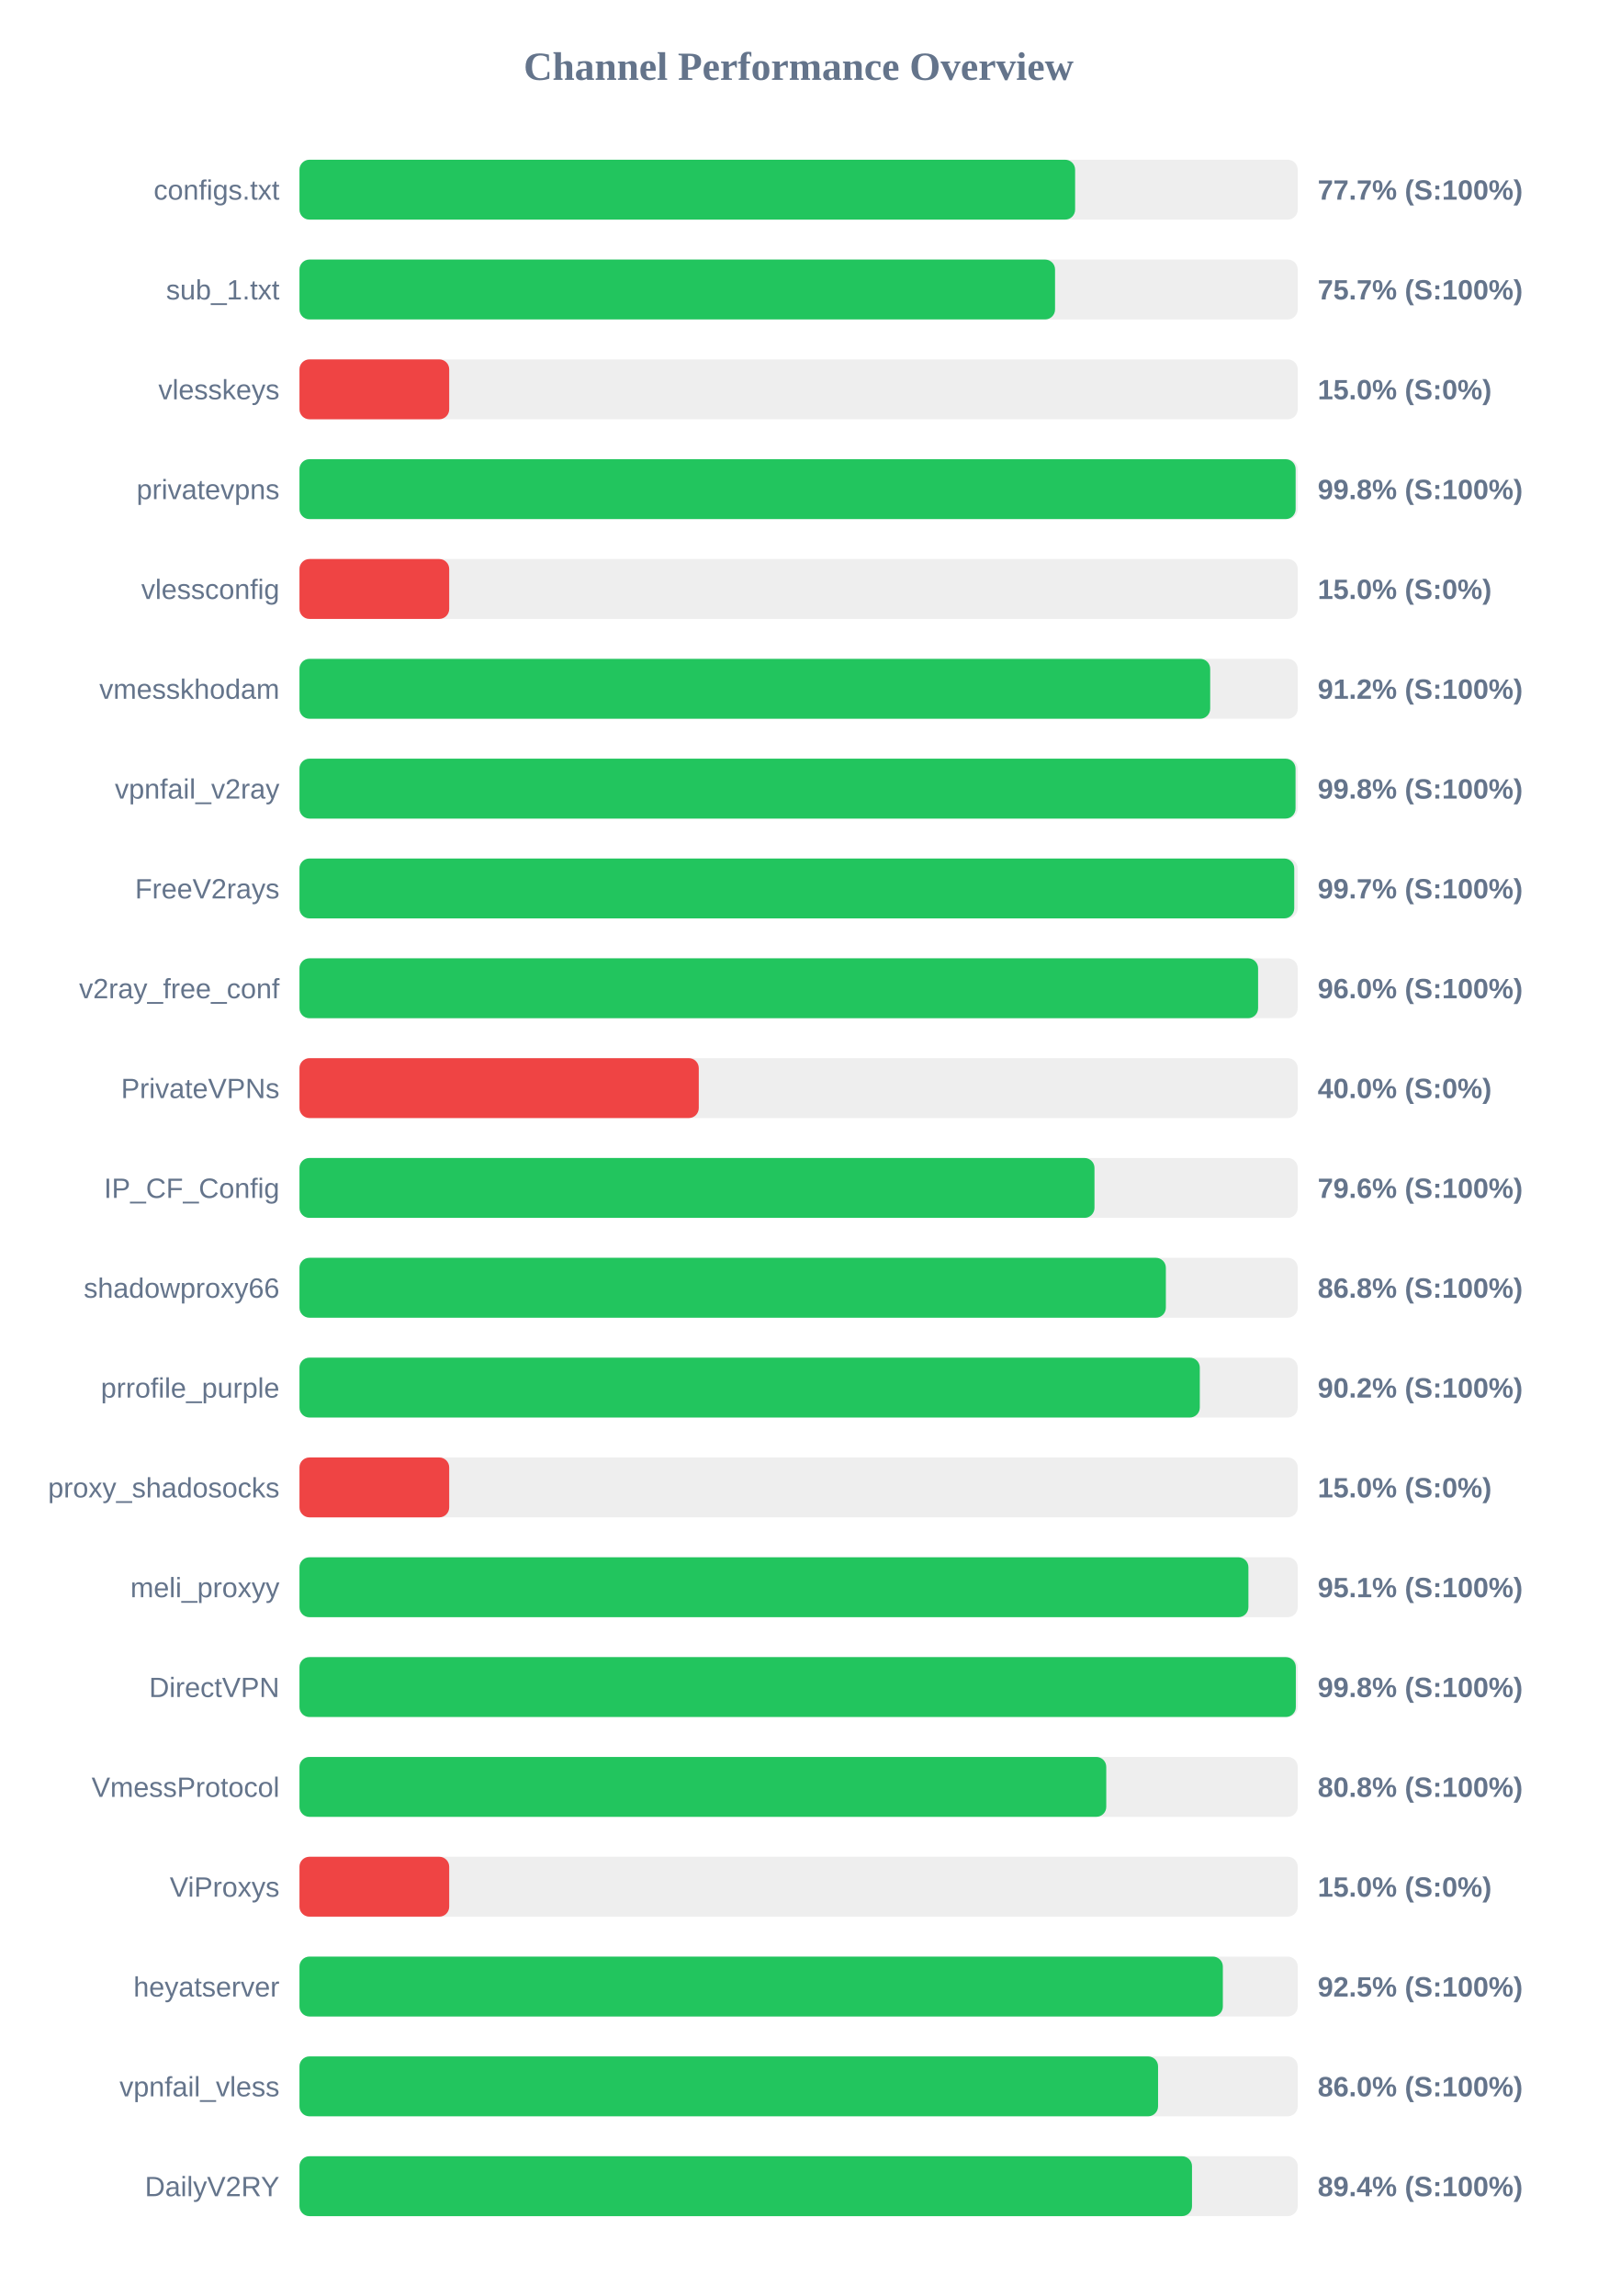
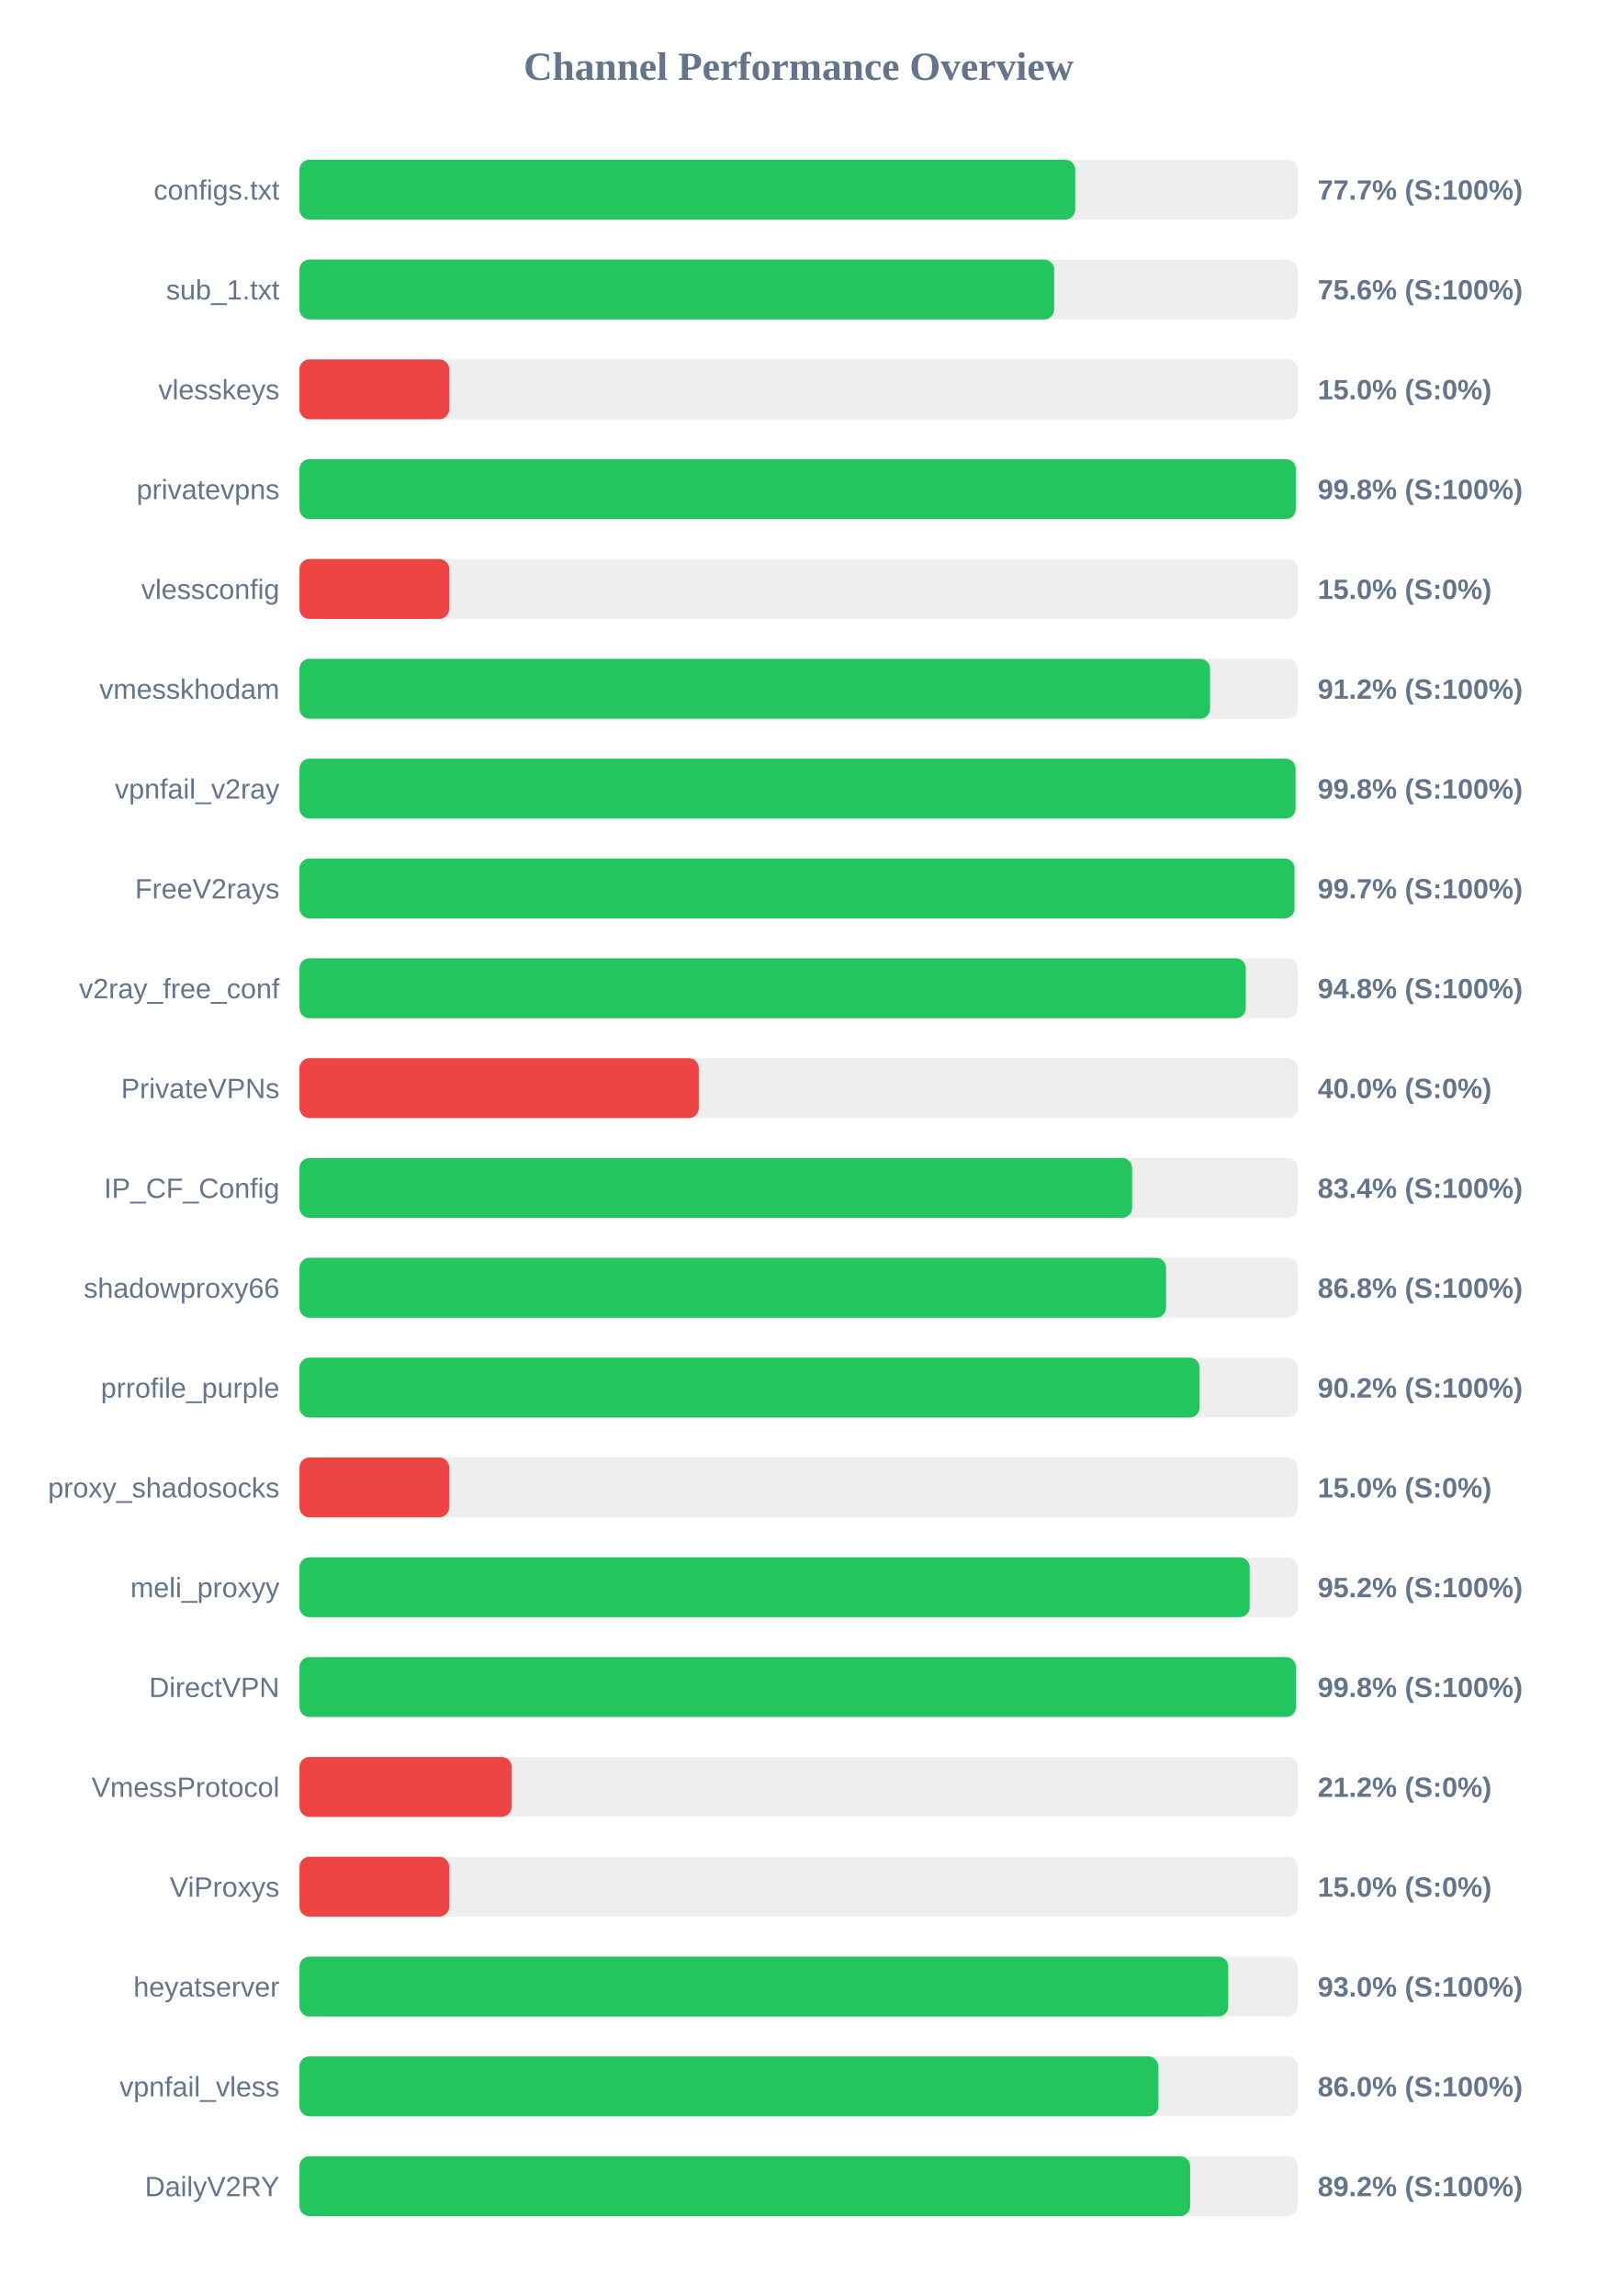
<svg xmlns="http://www.w3.org/2000/svg" width="800" height="1150" version="1.1">
  <style>
        .row { font: 14px Arial; fill: #64748b; }
        .score { font: bold 14px Arial; fill: #64748b; }
    </style>
  <text x="400" y="40" text-anchor="middle" font-size="20px" font-weight="bold" fill="#64748b">Channel Performance Overview</text>
  <rect x="150" y="80" width="500" height="30" fill="#eee" rx="5" />
-   <rect x="150" y="80" width="388.5" height="30" fill="#22c55e" rx="5" />
+   <rect x="150" y="80" width="388.55" height="30" fill="#22c55e" rx="5" />
  <text x="140" y="100" text-anchor="end" class="row">configs.txt</text>
  <text x="660" y="100" text-anchor="start" class="score">77.7% (S:100%)</text>
  <rect x="150" y="130" width="500" height="30" fill="#eee" rx="5" />
-   <rect x="150" y="130" width="378.45" height="30" fill="#22c55e" rx="5" />
+   <rect x="150" y="130" width="378.0" height="30" fill="#22c55e" rx="5" />
  <text x="140" y="150" text-anchor="end" class="row">sub_1.txt</text>
-   <text x="660" y="150" text-anchor="start" class="score">75.7% (S:100%)</text>
+   <text x="660" y="150" text-anchor="start" class="score">75.6% (S:100%)</text>
  <rect x="150" y="180" width="500" height="30" fill="#eee" rx="5" />
  <rect x="150" y="180" width="75.0" height="30" fill="#ef4444" rx="5" />
  <text x="140" y="200" text-anchor="end" class="row">vlesskeys</text>
  <text x="660" y="200" text-anchor="start" class="score">15.0% (S:0%)</text>
  <rect x="150" y="230" width="500" height="30" fill="#eee" rx="5" />
-   <rect x="150" y="230" width="498.95" height="30" fill="#22c55e" rx="5" />
+   <rect x="150" y="230" width="499.05" height="30" fill="#22c55e" rx="5" />
  <text x="140" y="250" text-anchor="end" class="row">privatevpns</text>
  <text x="660" y="250" text-anchor="start" class="score">99.8% (S:100%)</text>
  <rect x="150" y="280" width="500" height="30" fill="#eee" rx="5" />
  <rect x="150" y="280" width="75.0" height="30" fill="#ef4444" rx="5" />
  <text x="140" y="300" text-anchor="end" class="row">vlessconfig</text>
  <text x="660" y="300" text-anchor="start" class="score">15.0% (S:0%)</text>
  <rect x="150" y="330" width="500" height="30" fill="#eee" rx="5" />
-   <rect x="150" y="330" width="456.15" height="30" fill="#22c55e" rx="5" />
+   <rect x="150" y="330" width="456.1" height="30" fill="#22c55e" rx="5" />
  <text x="140" y="350" text-anchor="end" class="row">vmesskhodam</text>
  <text x="660" y="350" text-anchor="start" class="score">91.2% (S:100%)</text>
  <rect x="150" y="380" width="500" height="30" fill="#eee" rx="5" />
  <rect x="150" y="380" width="498.9" height="30" fill="#22c55e" rx="5" />
  <text x="140" y="400" text-anchor="end" class="row">vpnfail_v2ray</text>
  <text x="660" y="400" text-anchor="start" class="score">99.8% (S:100%)</text>
  <rect x="150" y="430" width="500" height="30" fill="#eee" rx="5" />
-   <rect x="150" y="430" width="498.25" height="30" fill="#22c55e" rx="5" />
+   <rect x="150" y="430" width="498.4" height="30" fill="#22c55e" rx="5" />
  <text x="140" y="450" text-anchor="end" class="row">FreeV2rays</text>
  <text x="660" y="450" text-anchor="start" class="score">99.7% (S:100%)</text>
  <rect x="150" y="480" width="500" height="30" fill="#eee" rx="5" />
-   <rect x="150" y="480" width="480.15" height="30" fill="#22c55e" rx="5" />
+   <rect x="150" y="480" width="474.0" height="30" fill="#22c55e" rx="5" />
  <text x="140" y="500" text-anchor="end" class="row">v2ray_free_conf</text>
-   <text x="660" y="500" text-anchor="start" class="score">96.0% (S:100%)</text>
+   <text x="660" y="500" text-anchor="start" class="score">94.8% (S:100%)</text>
  <rect x="150" y="530" width="500" height="30" fill="#eee" rx="5" />
  <rect x="150" y="530" width="200.0" height="30" fill="#ef4444" rx="5" />
  <text x="140" y="550" text-anchor="end" class="row">PrivateVPNs</text>
  <text x="660" y="550" text-anchor="start" class="score">40.0% (S:0%)</text>
  <rect x="150" y="580" width="500" height="30" fill="#eee" rx="5" />
-   <rect x="150" y="580" width="398.2" height="30" fill="#22c55e" rx="5" />
+   <rect x="150" y="580" width="417.05" height="30" fill="#22c55e" rx="5" />
  <text x="140" y="600" text-anchor="end" class="row">IP_CF_Config</text>
-   <text x="660" y="600" text-anchor="start" class="score">79.6% (S:100%)</text>
+   <text x="660" y="600" text-anchor="start" class="score">83.4% (S:100%)</text>
  <rect x="150" y="630" width="500" height="30" fill="#eee" rx="5" />
-   <rect x="150" y="630" width="433.95" height="30" fill="#22c55e" rx="5" />
+   <rect x="150" y="630" width="434.05" height="30" fill="#22c55e" rx="5" />
  <text x="140" y="650" text-anchor="end" class="row">shadowproxy66</text>
  <text x="660" y="650" text-anchor="start" class="score">86.8% (S:100%)</text>
  <rect x="150" y="680" width="500" height="30" fill="#eee" rx="5" />
-   <rect x="150" y="680" width="450.95" height="30" fill="#22c55e" rx="5" />
+   <rect x="150" y="680" width="450.85" height="30" fill="#22c55e" rx="5" />
  <text x="140" y="700" text-anchor="end" class="row">prrofile_purple</text>
  <text x="660" y="700" text-anchor="start" class="score">90.2% (S:100%)</text>
  <rect x="150" y="730" width="500" height="30" fill="#eee" rx="5" />
  <rect x="150" y="730" width="75.0" height="30" fill="#ef4444" rx="5" />
  <text x="140" y="750" text-anchor="end" class="row">proxy_shadosocks</text>
  <text x="660" y="750" text-anchor="start" class="score">15.0% (S:0%)</text>
  <rect x="150" y="780" width="500" height="30" fill="#eee" rx="5" />
-   <rect x="150" y="780" width="475.3" height="30" fill="#22c55e" rx="5" />
+   <rect x="150" y="780" width="475.95" height="30" fill="#22c55e" rx="5" />
  <text x="140" y="800" text-anchor="end" class="row">meli_proxyy</text>
-   <text x="660" y="800" text-anchor="start" class="score">95.1% (S:100%)</text>
+   <text x="660" y="800" text-anchor="start" class="score">95.2% (S:100%)</text>
  <rect x="150" y="830" width="500" height="30" fill="#eee" rx="5" />
-   <rect x="150" y="830" width="499.05" height="30" fill="#22c55e" rx="5" />
+   <rect x="150" y="830" width="499.1" height="30" fill="#22c55e" rx="5" />
  <text x="140" y="850" text-anchor="end" class="row">DirectVPN</text>
  <text x="660" y="850" text-anchor="start" class="score">99.8% (S:100%)</text>
  <rect x="150" y="880" width="500" height="30" fill="#eee" rx="5" />
-   <rect x="150" y="880" width="404.1" height="30" fill="#22c55e" rx="5" />
+   <rect x="150" y="880" width="106.25" height="30" fill="#ef4444" rx="5" />
  <text x="140" y="900" text-anchor="end" class="row">VmessProtocol</text>
-   <text x="660" y="900" text-anchor="start" class="score">80.8% (S:100%)</text>
+   <text x="660" y="900" text-anchor="start" class="score">21.2% (S:0%)</text>
  <rect x="150" y="930" width="500" height="30" fill="#eee" rx="5" />
  <rect x="150" y="930" width="75.0" height="30" fill="#ef4444" rx="5" />
  <text x="140" y="950" text-anchor="end" class="row">ViProxys</text>
  <text x="660" y="950" text-anchor="start" class="score">15.0% (S:0%)</text>
  <rect x="150" y="980" width="500" height="30" fill="#eee" rx="5" />
-   <rect x="150" y="980" width="462.5" height="30" fill="#22c55e" rx="5" />
+   <rect x="150" y="980" width="465.2" height="30" fill="#22c55e" rx="5" />
  <text x="140" y="1000" text-anchor="end" class="row">heyatserver</text>
-   <text x="660" y="1000" text-anchor="start" class="score">92.5% (S:100%)</text>
+   <text x="660" y="1000" text-anchor="start" class="score">93.0% (S:100%)</text>
  <rect x="150" y="1030" width="500" height="30" fill="#eee" rx="5" />
-   <rect x="150" y="1030" width="430.05" height="30" fill="#22c55e" rx="5" />
+   <rect x="150" y="1030" width="430.2" height="30" fill="#22c55e" rx="5" />
  <text x="140" y="1050" text-anchor="end" class="row">vpnfail_vless</text>
  <text x="660" y="1050" text-anchor="start" class="score">86.0% (S:100%)</text>
  <rect x="150" y="1080" width="500" height="30" fill="#eee" rx="5" />
-   <rect x="150" y="1080" width="447.05" height="30" fill="#22c55e" rx="5" />
+   <rect x="150" y="1080" width="446.1" height="30" fill="#22c55e" rx="5" />
  <text x="140" y="1100" text-anchor="end" class="row">DailyV2RY</text>
-   <text x="660" y="1100" text-anchor="start" class="score">89.4% (S:100%)</text>
+   <text x="660" y="1100" text-anchor="start" class="score">89.2% (S:100%)</text>
</svg>
